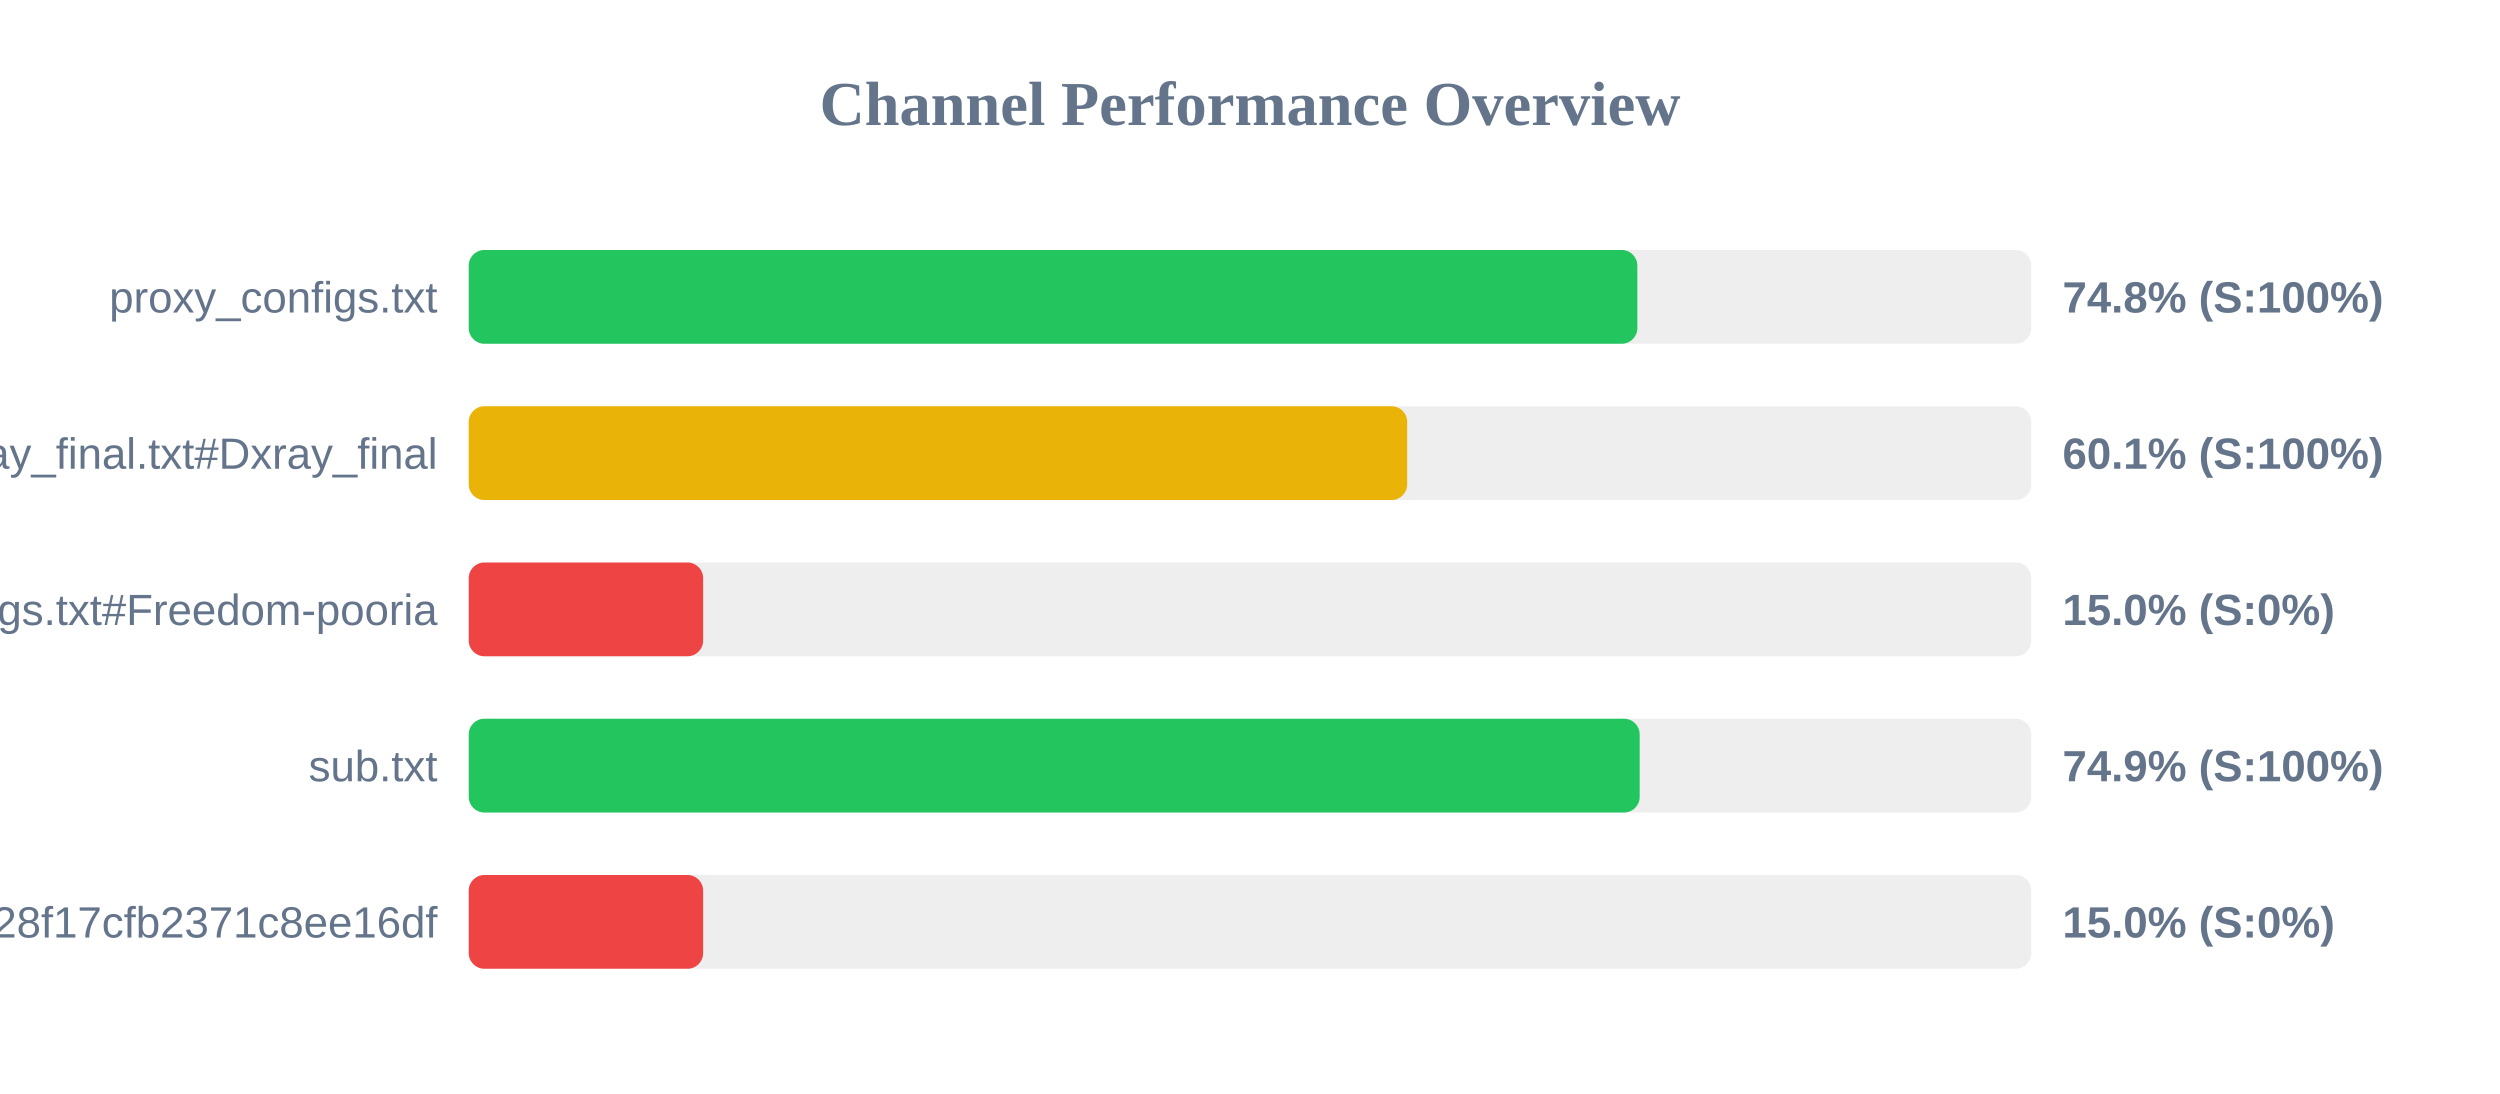
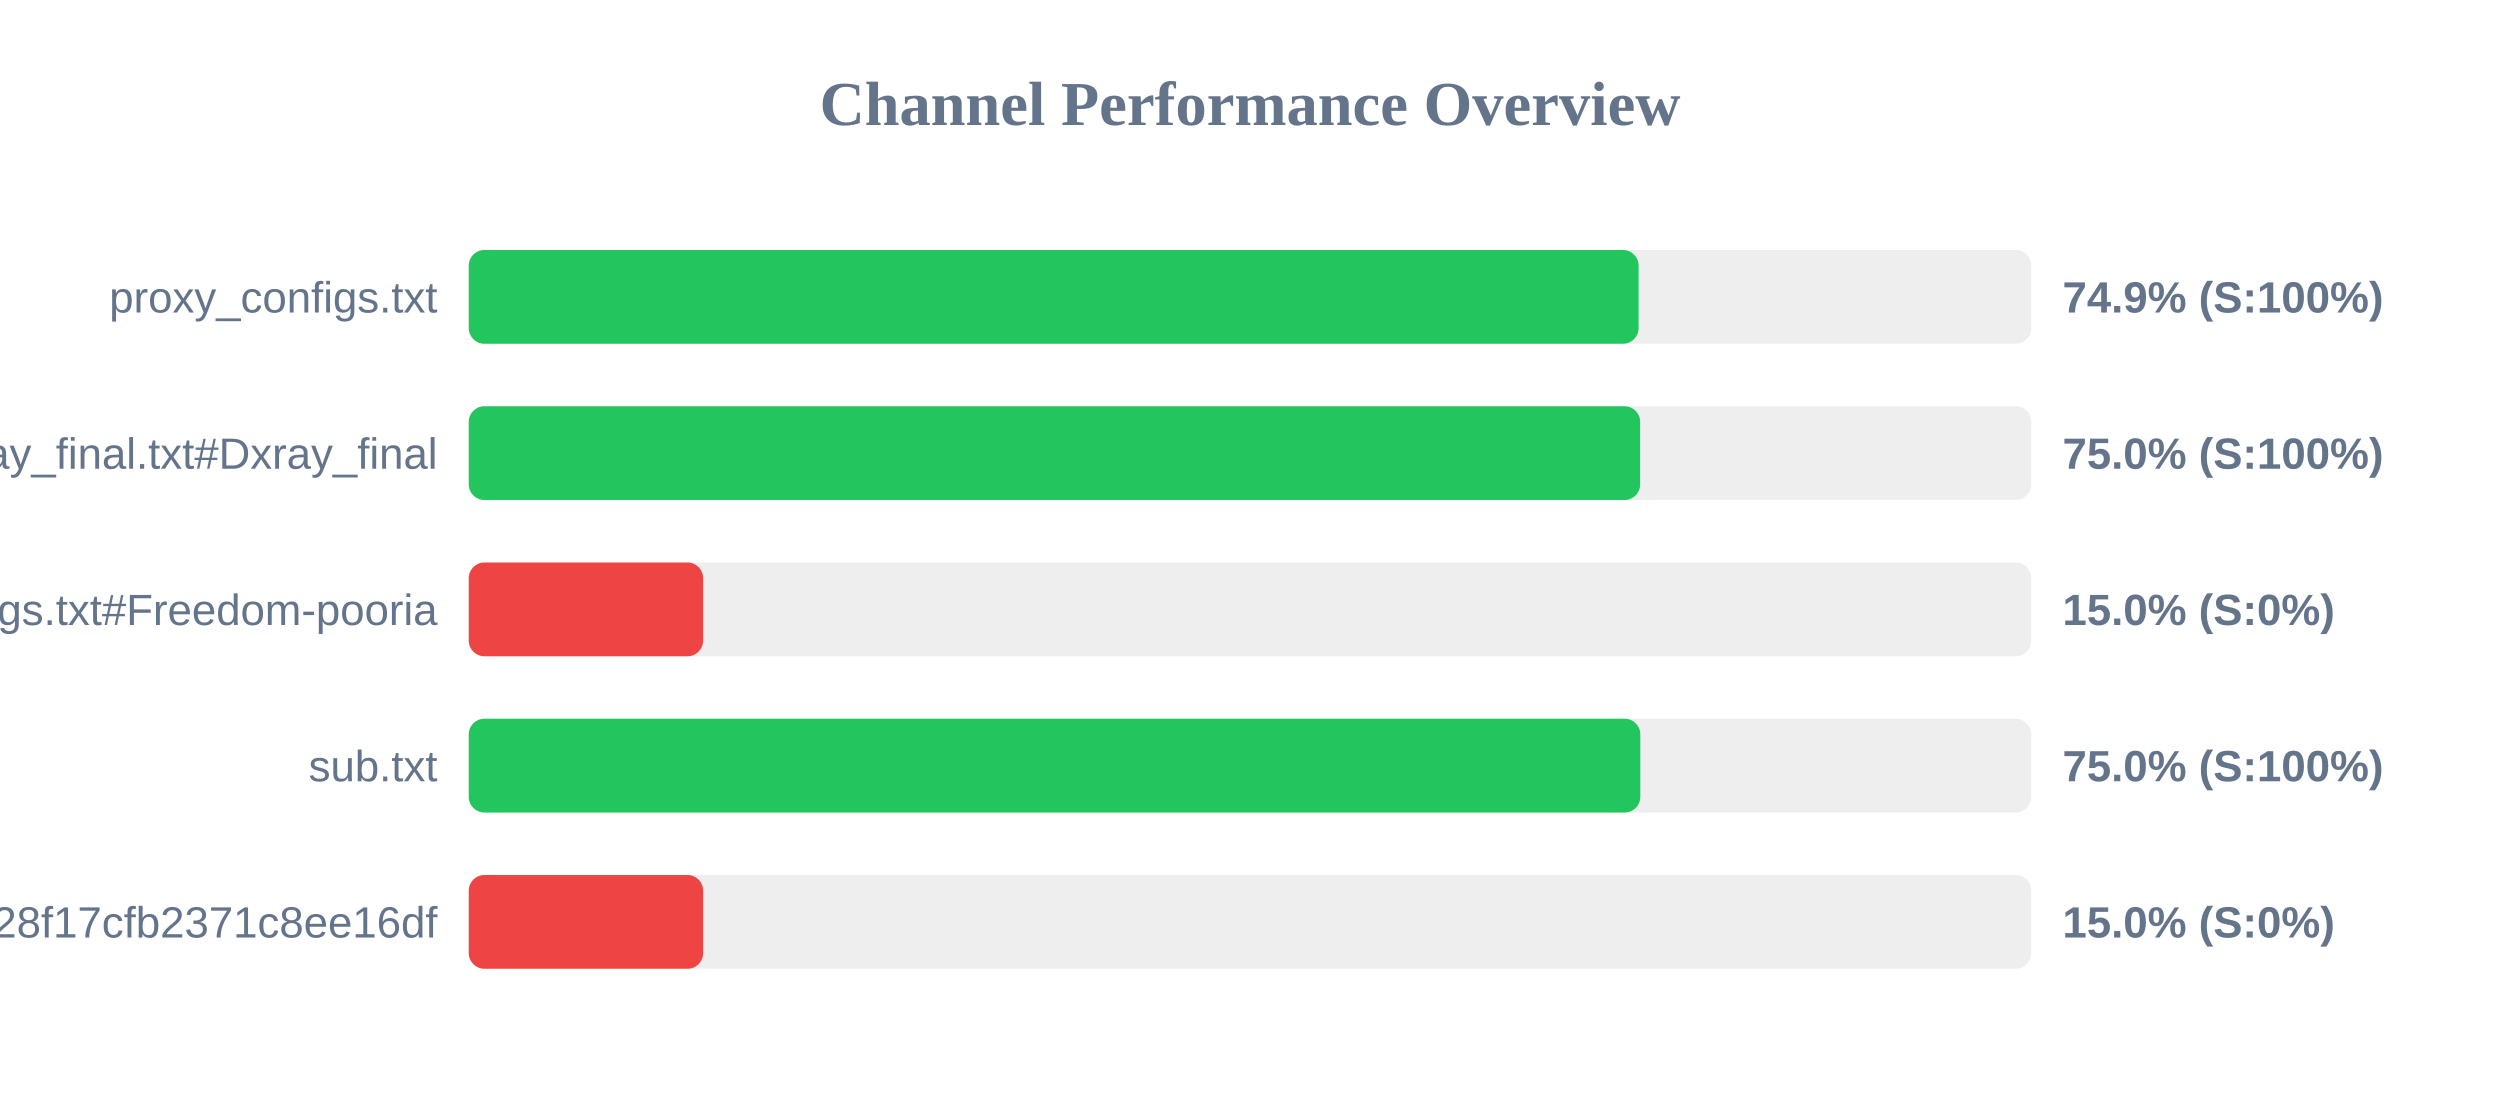
<svg xmlns="http://www.w3.org/2000/svg" width="800" height="350" version="1.1">
  <style>
        .row { font: 14px Arial; fill: #64748b; }
        .score { font: bold 14px Arial; fill: #64748b; }
    </style>
  <text x="400" y="40" text-anchor="middle" font-size="20px" font-weight="bold" fill="#64748b">Channel Performance Overview</text>
  <rect x="150" y="80" width="500" height="30" fill="#eee" rx="5" />
-   <rect x="150" y="80" width="373.95" height="30" fill="#22c55e" rx="5" />
+   <rect x="150" y="80" width="374.35" height="30" fill="#22c55e" rx="5" />
  <text x="140" y="100" text-anchor="end" class="row">proxy_configs.txt</text>
-   <text x="660" y="100" text-anchor="start" class="score">74.8% (S:100%)</text>
+   <text x="660" y="100" text-anchor="start" class="score">74.9% (S:100%)</text>
  <rect x="150" y="130" width="500" height="30" fill="#eee" rx="5" />
-   <rect x="150" y="130" width="300.3" height="30" fill="#eab308" rx="5" />
+   <rect x="150" y="130" width="374.85" height="30" fill="#22c55e" rx="5" />
  <text x="140" y="150" text-anchor="end" class="row">xray_final.txt#Dxray_final</text>
-   <text x="660" y="150" text-anchor="start" class="score">60.1% (S:100%)</text>
+   <text x="660" y="150" text-anchor="start" class="score">75.0% (S:100%)</text>
  <rect x="150" y="180" width="500" height="30" fill="#eee" rx="5" />
  <rect x="150" y="180" width="75.0" height="30" fill="#ef4444" rx="5" />
  <text x="140" y="200" text-anchor="end" class="row">v2ray_configs.txt#Freedom-pooria</text>
  <text x="660" y="200" text-anchor="start" class="score">15.0% (S:0%)</text>
  <rect x="150" y="230" width="500" height="30" fill="#eee" rx="5" />
-   <rect x="150" y="230" width="374.7" height="30" fill="#22c55e" rx="5" />
+   <rect x="150" y="230" width="374.9" height="30" fill="#22c55e" rx="5" />
  <text x="140" y="250" text-anchor="end" class="row">sub.txt</text>
-   <text x="660" y="250" text-anchor="start" class="score">74.9% (S:100%)</text>
+   <text x="660" y="250" text-anchor="start" class="score">75.0% (S:100%)</text>
  <rect x="150" y="280" width="500" height="30" fill="#eee" rx="5" />
  <rect x="150" y="280" width="75.0" height="30" fill="#ef4444" rx="5" />
  <text x="140" y="300" text-anchor="end" class="row">?token=fedfed7b41b828f17cfb2371c8ee16df</text>
  <text x="660" y="300" text-anchor="start" class="score">15.0% (S:0%)</text>
</svg>
